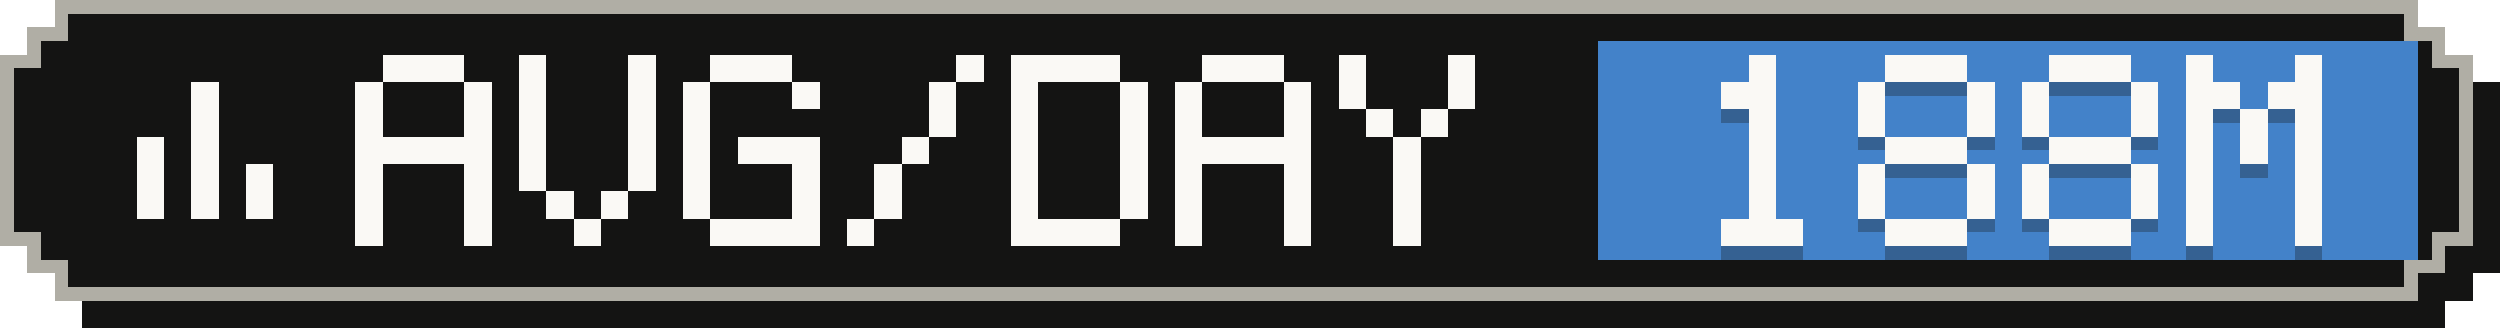
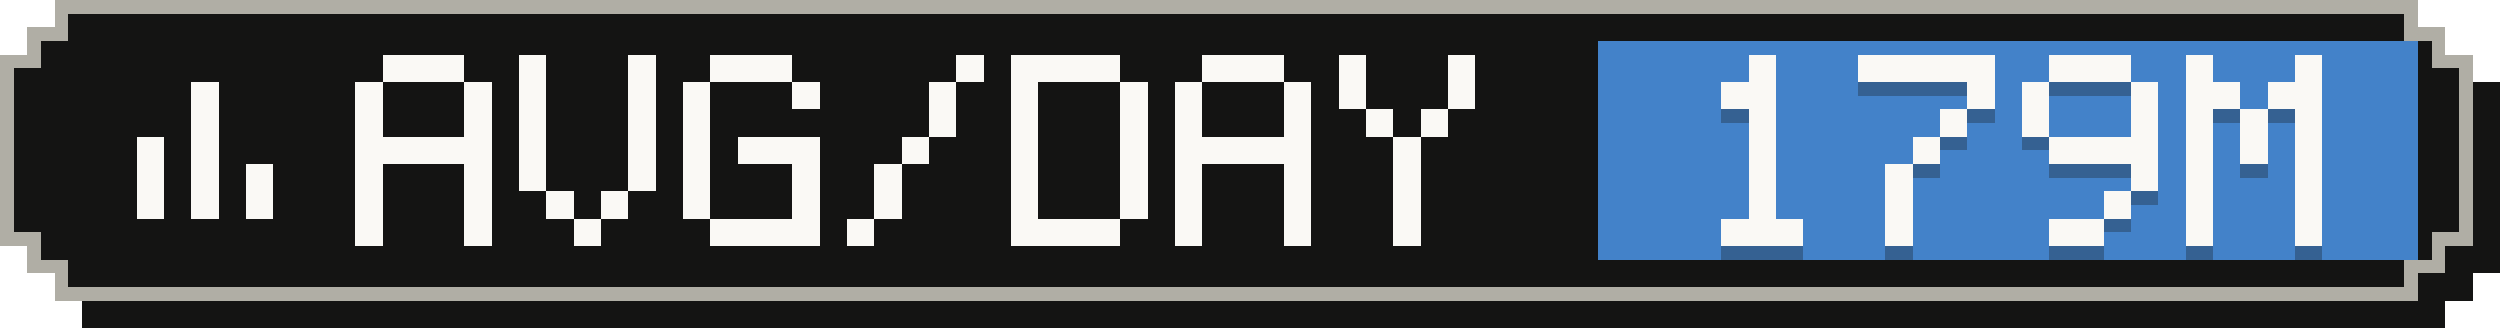
- <svg xmlns="http://www.w3.org/2000/svg" width="183" height="24" viewBox="0 0 183 24" role="img" aria-label="Average tokens per active day: 188M">
+ <svg xmlns="http://www.w3.org/2000/svg" width="183" height="24" viewBox="0 0 183 24" role="img" aria-label="Average tokens per active day: 179M">
  <g shape-rendering="crispEdges">
    <path fill="#141413" d="M6,2 H179 V4 H181 V6 H183 V20 H181 V22 H179 V24 H6 V22 H4 V20 H2 V6 H4 V4 H6 Z" />
    <path fill="#b0aea5" d="M4,0 H177 V2 H179 V4 H181 V18 H179 V20 H177 V22 H4 V20 H2 V18 H0 V4 H2 V2 H4 Z" />
    <path fill="#141413" d="M5,1 H176 V3 H178 V5 H180 V17 H178 V19 H176 V21 H5 V19 H3 V17 H1 V5 H3 V3 H5 Z" />
    <rect fill="#4382c9" x="117" y="3" width="60" height="16" />
    <g fill="#faf9f5">
      <rect x="14" y="6" width="2" height="2" />
      <rect x="14" y="8" width="2" height="2" />
      <rect x="10" y="10" width="2" height="2" />
      <rect x="14" y="10" width="2" height="2" />
      <rect x="10" y="12" width="2" height="2" />
      <rect x="14" y="12" width="2" height="2" />
      <rect x="18" y="12" width="2" height="2" />
      <rect x="10" y="14" width="2" height="2" />
      <rect x="14" y="14" width="2" height="2" />
      <rect x="18" y="14" width="2" height="2" />
    </g>
    <g fill="#faf9f5">
      <rect x="28" y="4" width="6" height="2" />
      <rect x="26" y="6" width="2" height="2" />
      <rect x="34" y="6" width="2" height="2" />
      <rect x="26" y="8" width="2" height="2" />
      <rect x="34" y="8" width="2" height="2" />
      <rect x="26" y="10" width="10" height="2" />
      <rect x="26" y="12" width="2" height="2" />
      <rect x="34" y="12" width="2" height="2" />
      <rect x="26" y="14" width="2" height="2" />
      <rect x="34" y="14" width="2" height="2" />
      <rect x="26" y="16" width="2" height="2" />
      <rect x="34" y="16" width="2" height="2" />
      <rect x="38" y="4" width="2" height="2" />
      <rect x="46" y="4" width="2" height="2" />
      <rect x="38" y="6" width="2" height="2" />
      <rect x="46" y="6" width="2" height="2" />
      <rect x="38" y="8" width="2" height="2" />
      <rect x="46" y="8" width="2" height="2" />
      <rect x="38" y="10" width="2" height="2" />
      <rect x="46" y="10" width="2" height="2" />
      <rect x="38" y="12" width="2" height="2" />
      <rect x="46" y="12" width="2" height="2" />
      <rect x="40" y="14" width="2" height="2" />
      <rect x="44" y="14" width="2" height="2" />
      <rect x="42" y="16" width="2" height="2" />
      <rect x="52" y="4" width="6" height="2" />
      <rect x="50" y="6" width="2" height="2" />
      <rect x="58" y="6" width="2" height="2" />
      <rect x="50" y="8" width="2" height="2" />
      <rect x="50" y="10" width="2" height="2" />
      <rect x="54" y="10" width="6" height="2" />
      <rect x="50" y="12" width="2" height="2" />
      <rect x="58" y="12" width="2" height="2" />
      <rect x="50" y="14" width="2" height="2" />
      <rect x="58" y="14" width="2" height="2" />
      <rect x="52" y="16" width="8" height="2" />
      <rect x="70" y="4" width="2" height="2" />
      <rect x="68" y="6" width="2" height="2" />
      <rect x="68" y="8" width="2" height="2" />
      <rect x="66" y="10" width="2" height="2" />
      <rect x="64" y="12" width="2" height="2" />
      <rect x="64" y="14" width="2" height="2" />
      <rect x="62" y="16" width="2" height="2" />
      <rect x="74" y="4" width="8" height="2" />
      <rect x="74" y="6" width="2" height="2" />
      <rect x="82" y="6" width="2" height="2" />
      <rect x="74" y="8" width="2" height="2" />
      <rect x="82" y="8" width="2" height="2" />
      <rect x="74" y="10" width="2" height="2" />
      <rect x="82" y="10" width="2" height="2" />
      <rect x="74" y="12" width="2" height="2" />
      <rect x="82" y="12" width="2" height="2" />
      <rect x="74" y="14" width="2" height="2" />
      <rect x="82" y="14" width="2" height="2" />
      <rect x="74" y="16" width="8" height="2" />
      <rect x="88" y="4" width="6" height="2" />
      <rect x="86" y="6" width="2" height="2" />
      <rect x="94" y="6" width="2" height="2" />
      <rect x="86" y="8" width="2" height="2" />
      <rect x="94" y="8" width="2" height="2" />
      <rect x="86" y="10" width="10" height="2" />
      <rect x="86" y="12" width="2" height="2" />
      <rect x="94" y="12" width="2" height="2" />
      <rect x="86" y="14" width="2" height="2" />
      <rect x="94" y="14" width="2" height="2" />
      <rect x="86" y="16" width="2" height="2" />
      <rect x="94" y="16" width="2" height="2" />
      <rect x="98" y="4" width="2" height="2" />
      <rect x="106" y="4" width="2" height="2" />
      <rect x="98" y="6" width="2" height="2" />
      <rect x="106" y="6" width="2" height="2" />
      <rect x="100" y="8" width="2" height="2" />
      <rect x="104" y="8" width="2" height="2" />
      <rect x="102" y="10" width="2" height="2" />
      <rect x="102" y="12" width="2" height="2" />
      <rect x="102" y="14" width="2" height="2" />
      <rect x="102" y="16" width="2" height="2" />
    </g>
    <g fill="#141413" fill-opacity=".3">
      <rect x="128" y="5" width="2" height="2" />
      <rect x="126" y="7" width="4" height="2" />
      <rect x="128" y="9" width="2" height="2" />
      <rect x="128" y="11" width="2" height="2" />
      <rect x="128" y="13" width="2" height="2" />
      <rect x="128" y="15" width="2" height="2" />
      <rect x="126" y="17" width="6" height="2" />
-       <rect x="138" y="5" width="6" height="2" />
-       <rect x="136" y="7" width="2" height="2" />
+       <rect x="136" y="5" width="10" height="2" />
      <rect x="144" y="7" width="2" height="2" />
-       <rect x="136" y="9" width="2" height="2" />
-       <rect x="144" y="9" width="2" height="2" />
-       <rect x="138" y="11" width="6" height="2" />
-       <rect x="136" y="13" width="2" height="2" />
-       <rect x="144" y="13" width="2" height="2" />
-       <rect x="136" y="15" width="2" height="2" />
-       <rect x="144" y="15" width="2" height="2" />
-       <rect x="138" y="17" width="6" height="2" />
+       <rect x="142" y="9" width="2" height="2" />
+       <rect x="140" y="11" width="2" height="2" />
+       <rect x="138" y="13" width="2" height="2" />
+       <rect x="138" y="15" width="2" height="2" />
+       <rect x="138" y="17" width="2" height="2" />
      <rect x="150" y="5" width="6" height="2" />
      <rect x="148" y="7" width="2" height="2" />
      <rect x="156" y="7" width="2" height="2" />
      <rect x="148" y="9" width="2" height="2" />
      <rect x="156" y="9" width="2" height="2" />
-       <rect x="150" y="11" width="6" height="2" />
-       <rect x="148" y="13" width="2" height="2" />
+       <rect x="150" y="11" width="8" height="2" />
      <rect x="156" y="13" width="2" height="2" />
-       <rect x="148" y="15" width="2" height="2" />
-       <rect x="156" y="15" width="2" height="2" />
-       <rect x="150" y="17" width="6" height="2" />
+       <rect x="154" y="15" width="2" height="2" />
+       <rect x="150" y="17" width="4" height="2" />
      <rect x="160" y="5" width="2" height="2" />
      <rect x="168" y="5" width="2" height="2" />
      <rect x="160" y="7" width="4" height="2" />
      <rect x="166" y="7" width="4" height="2" />
      <rect x="160" y="9" width="2" height="2" />
      <rect x="164" y="9" width="2" height="2" />
      <rect x="168" y="9" width="2" height="2" />
      <rect x="160" y="11" width="2" height="2" />
      <rect x="164" y="11" width="2" height="2" />
      <rect x="168" y="11" width="2" height="2" />
      <rect x="160" y="13" width="2" height="2" />
      <rect x="168" y="13" width="2" height="2" />
      <rect x="160" y="15" width="2" height="2" />
      <rect x="168" y="15" width="2" height="2" />
      <rect x="160" y="17" width="2" height="2" />
      <rect x="168" y="17" width="2" height="2" />
    </g>
    <g fill="#faf9f5">
      <rect x="128" y="4" width="2" height="2" />
      <rect x="126" y="6" width="4" height="2" />
      <rect x="128" y="8" width="2" height="2" />
      <rect x="128" y="10" width="2" height="2" />
      <rect x="128" y="12" width="2" height="2" />
      <rect x="128" y="14" width="2" height="2" />
      <rect x="126" y="16" width="6" height="2" />
-       <rect x="138" y="4" width="6" height="2" />
-       <rect x="136" y="6" width="2" height="2" />
+       <rect x="136" y="4" width="10" height="2" />
      <rect x="144" y="6" width="2" height="2" />
-       <rect x="136" y="8" width="2" height="2" />
-       <rect x="144" y="8" width="2" height="2" />
-       <rect x="138" y="10" width="6" height="2" />
-       <rect x="136" y="12" width="2" height="2" />
-       <rect x="144" y="12" width="2" height="2" />
-       <rect x="136" y="14" width="2" height="2" />
-       <rect x="144" y="14" width="2" height="2" />
-       <rect x="138" y="16" width="6" height="2" />
+       <rect x="142" y="8" width="2" height="2" />
+       <rect x="140" y="10" width="2" height="2" />
+       <rect x="138" y="12" width="2" height="2" />
+       <rect x="138" y="14" width="2" height="2" />
+       <rect x="138" y="16" width="2" height="2" />
      <rect x="150" y="4" width="6" height="2" />
      <rect x="148" y="6" width="2" height="2" />
      <rect x="156" y="6" width="2" height="2" />
      <rect x="148" y="8" width="2" height="2" />
      <rect x="156" y="8" width="2" height="2" />
-       <rect x="150" y="10" width="6" height="2" />
-       <rect x="148" y="12" width="2" height="2" />
+       <rect x="150" y="10" width="8" height="2" />
      <rect x="156" y="12" width="2" height="2" />
-       <rect x="148" y="14" width="2" height="2" />
-       <rect x="156" y="14" width="2" height="2" />
-       <rect x="150" y="16" width="6" height="2" />
+       <rect x="154" y="14" width="2" height="2" />
+       <rect x="150" y="16" width="4" height="2" />
      <rect x="160" y="4" width="2" height="2" />
      <rect x="168" y="4" width="2" height="2" />
      <rect x="160" y="6" width="4" height="2" />
      <rect x="166" y="6" width="4" height="2" />
      <rect x="160" y="8" width="2" height="2" />
      <rect x="164" y="8" width="2" height="2" />
      <rect x="168" y="8" width="2" height="2" />
      <rect x="160" y="10" width="2" height="2" />
      <rect x="164" y="10" width="2" height="2" />
      <rect x="168" y="10" width="2" height="2" />
      <rect x="160" y="12" width="2" height="2" />
      <rect x="168" y="12" width="2" height="2" />
      <rect x="160" y="14" width="2" height="2" />
      <rect x="168" y="14" width="2" height="2" />
      <rect x="160" y="16" width="2" height="2" />
      <rect x="168" y="16" width="2" height="2" />
    </g>
  </g>
</svg>
